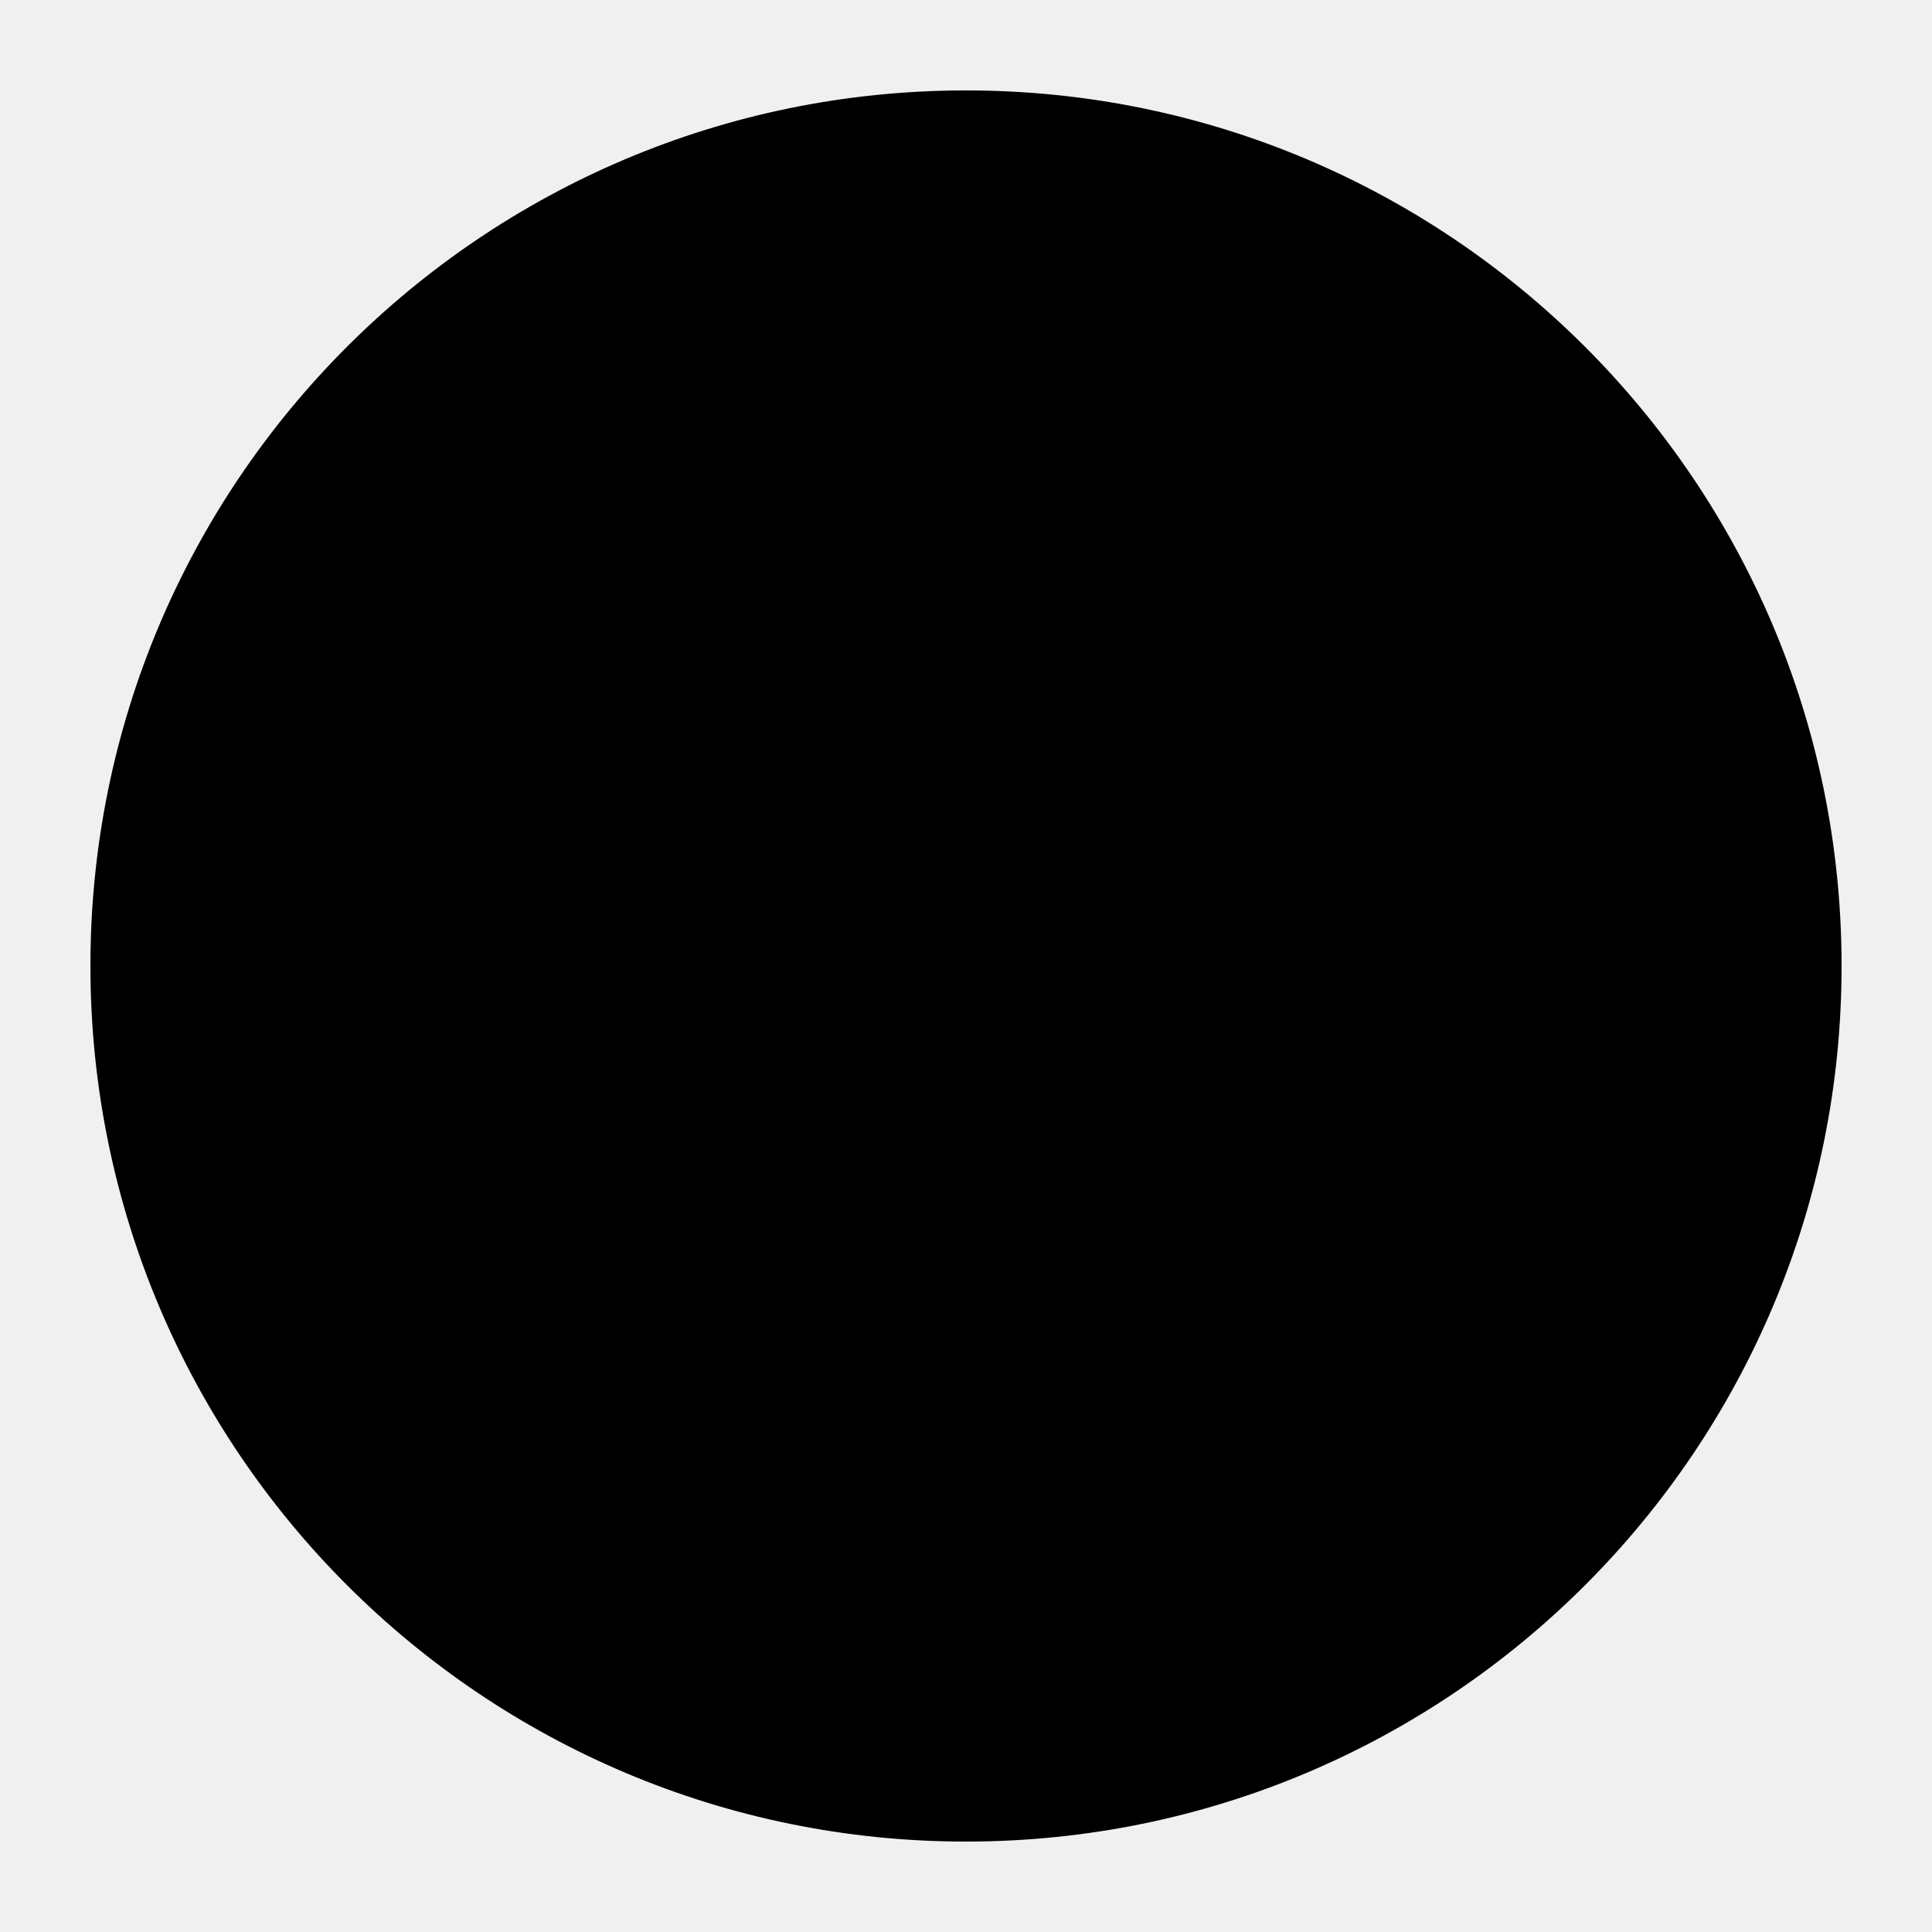
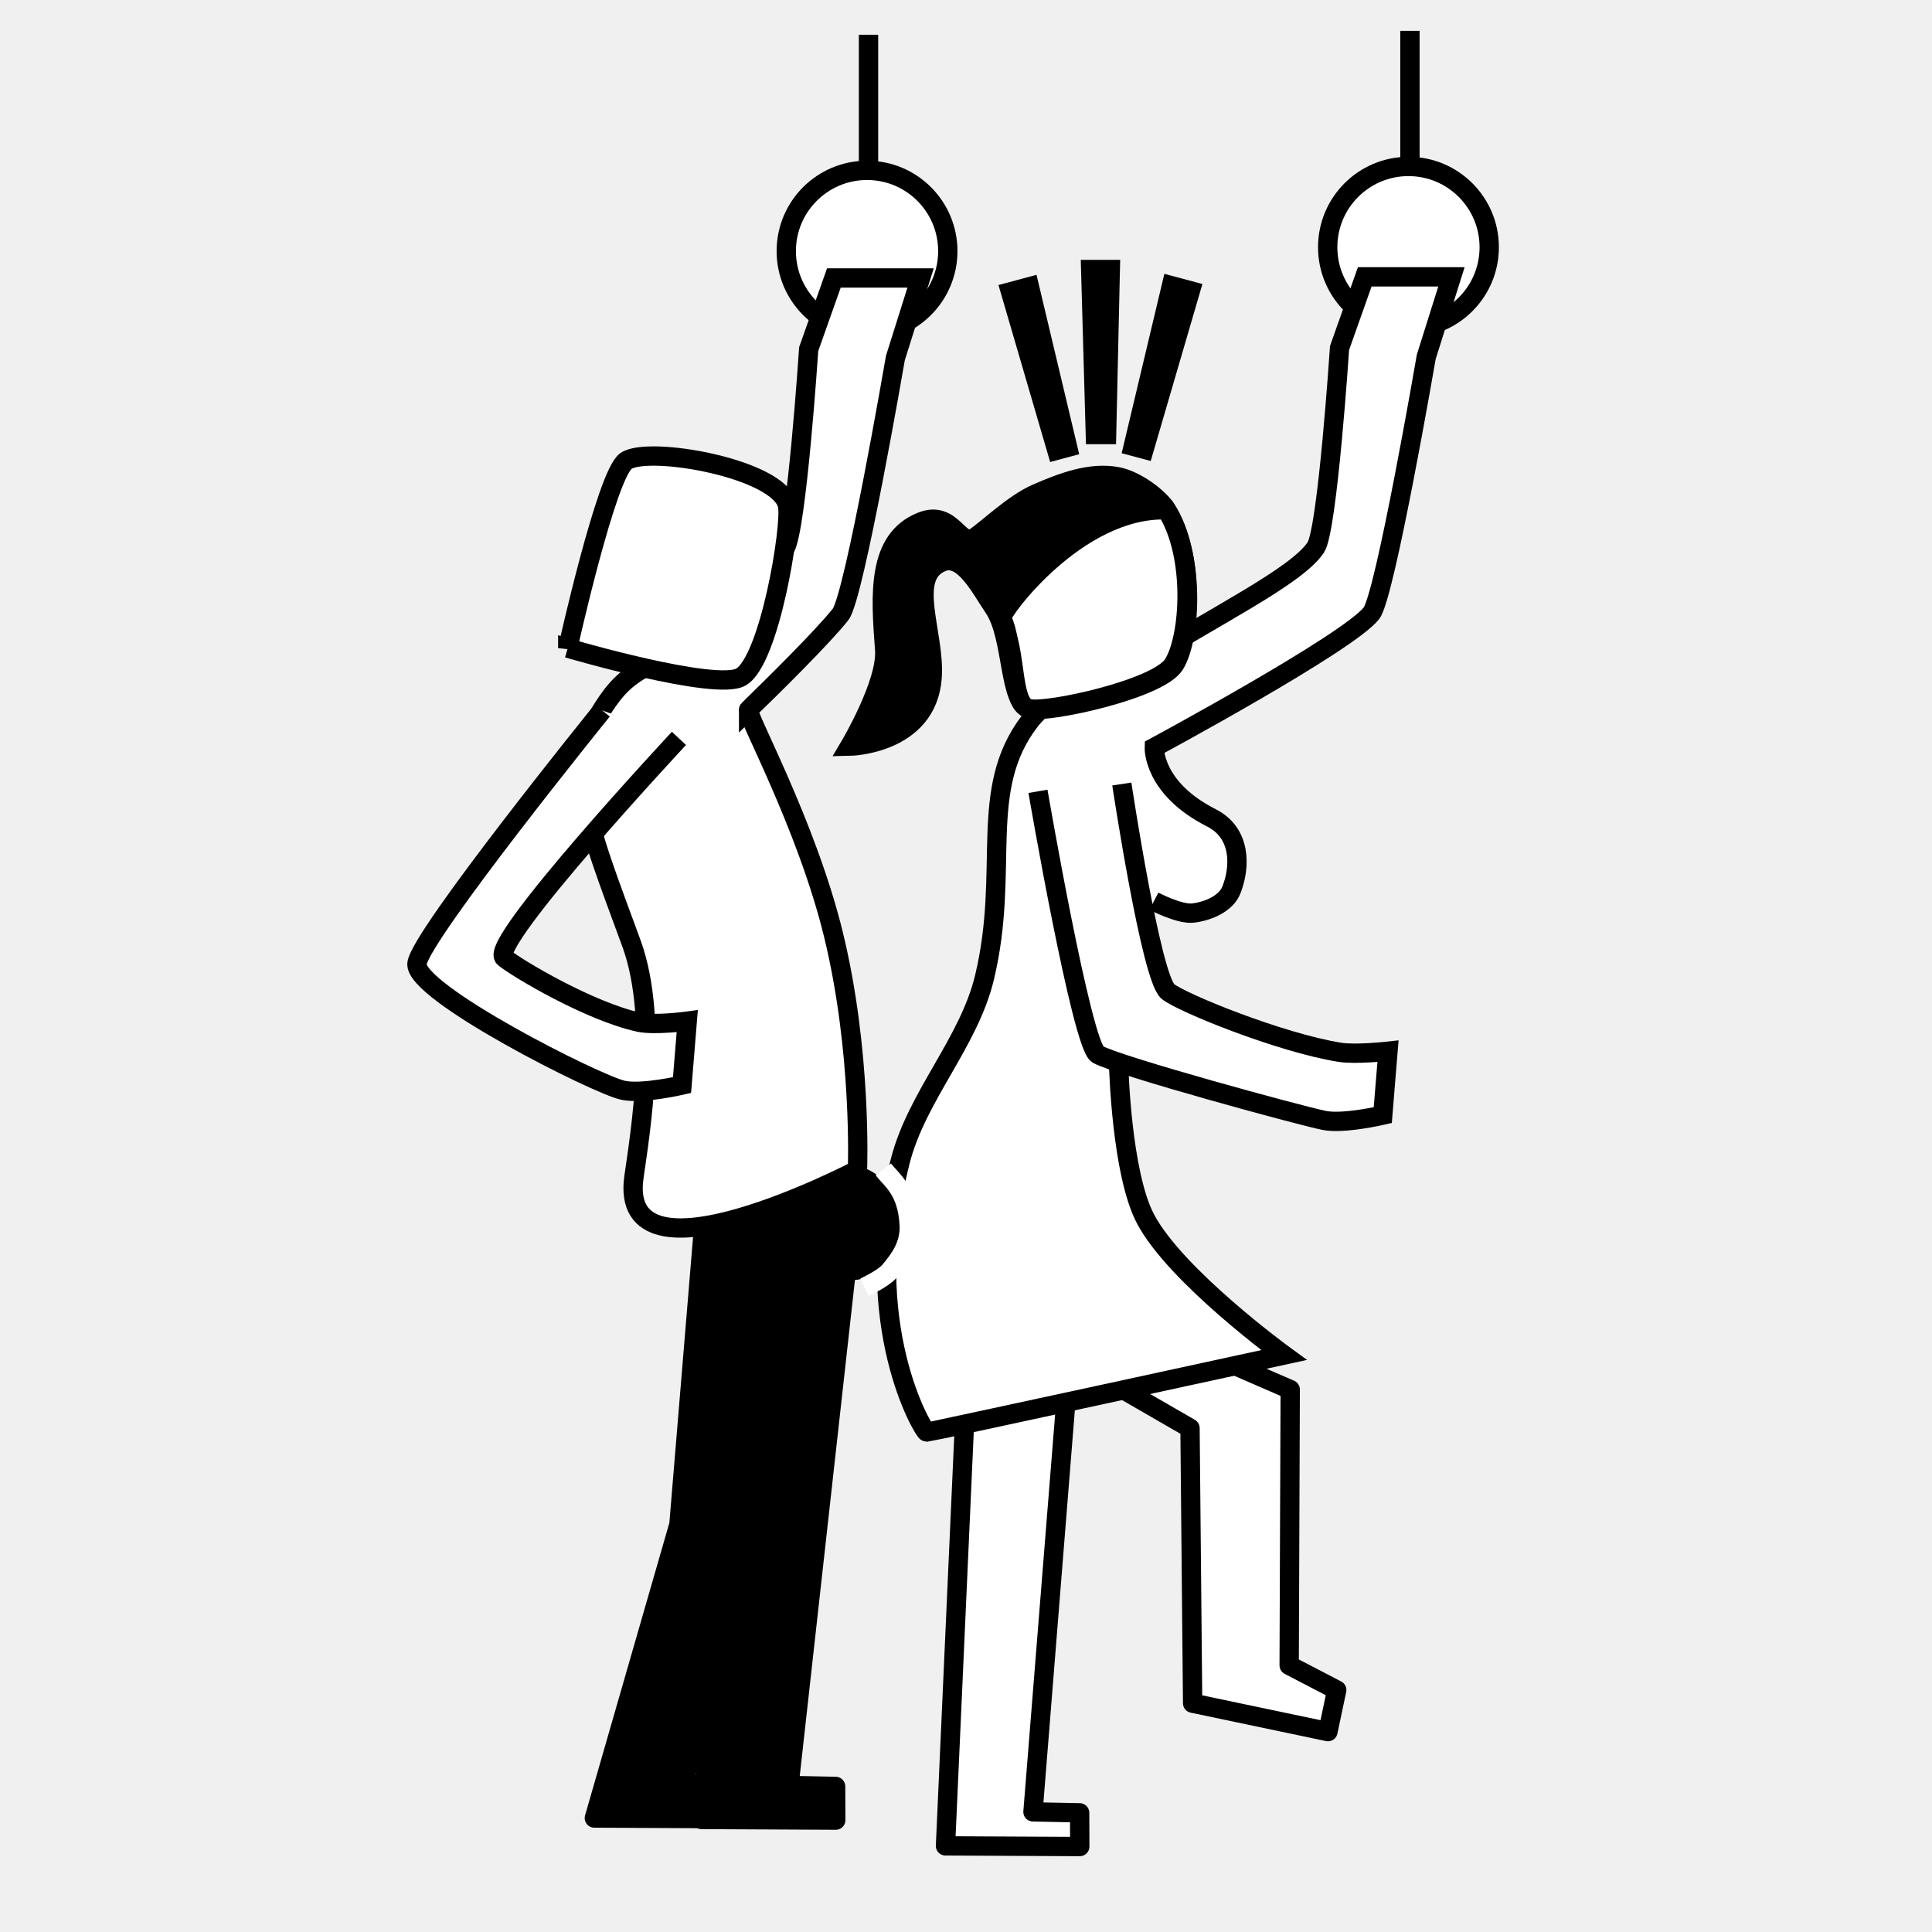
- <svg xmlns="http://www.w3.org/2000/svg" viewBox="0 0 100 100">
-   <path d="M4.68,50.05A45.32,45.32,0,1,1,50.05,95.32,45.33,45.33,0,0,1,4.68,50.05Z" />
+ <svg xmlns="http://www.w3.org/2000/svg" width="100" height="100" viewBox="0 0 26.458 26.458" version="1.1" id="svg5">
+   <defs id="defs2">
+     <clipPath clipPathUnits="userSpaceOnUse" id="clipPath998">
+       <path d="M 0,1080 H 1080 V 0 H 0 Z" id="path996" />
+     </clipPath>
+     <clipPath clipPathUnits="userSpaceOnUse" id="clipPath1056">
+       <path d="M 0,1080 H 1080 V 0 H 0 Z" id="path1054" />
+     </clipPath>
+   </defs>
+   <g id="layer1" />
+   <g id="layer2">
+     <g id="g29076" transform="matrix(0.134581,0,0,0.134581,-6.06444,-5.604716)" style="stroke-width:1.966;stroke-miterlimit:4;stroke-dasharray:none">
+       <path style="fill:#ffffff;stroke:#000000;stroke-width:1.966;stroke-linecap:round;stroke-linejoin:round;stroke-miterlimit:4;stroke-dasharray:none;stroke-opacity:1" d="m 159.276,183.003 6.878,3.969 0.267,27.986 13.77,2.893 0.893,-4.231 -4.84,-2.516 0.107,-28.06 -5.488,-2.382" id="path3129" />
+       <path style="fill:#ffffff;stroke:#000000;stroke-width:1.966;stroke-linecap:round;stroke-linejoin:round;stroke-miterlimit:4;stroke-dasharray:none;stroke-opacity:1" d="m 143.192,186.774 -1.92,42.703 13.664,0.067 -0.013,-3.431 -4.747,-0.096 3.312,-41.358" id="path3129-3" />
+       <path style="fill:#000000;stroke:#000000;stroke-width:1.966;stroke-linecap:round;stroke-linejoin:round;stroke-miterlimit:4;stroke-dasharray:none;stroke-opacity:1" d="m 122.019,162.808 -5.578,63.982 13.664,0.067 -0.013,-3.431 -4.747,-0.096 6.971,-62.637" id="path3129-3-4-6" />
+       <circle style="fill:#ffffff;stroke:#000000;stroke-width:1.966;stroke-linecap:round;stroke-linejoin:round;stroke-miterlimit:4;stroke-dasharray:none" id="path6029" cx="188.383" cy="66.802" r="8.219" />
+       <path style="fill:#ffffff;stroke:#000000;stroke-width:1.966;stroke-linecap:butt;stroke-linejoin:miter;stroke-miterlimit:4;stroke-dasharray:none;stroke-opacity:1" d="m 162.481,133.348 c 0,0 2.616,1.379 3.997,1.206 1.499,-0.187 3.324,-0.934 3.883,-2.338 0.942,-2.362 1.013,-5.811 -2.036,-7.352 -5.982,-3.025 -5.806,-7.164 -5.806,-7.164 0,0 19.687,-10.601 22.094,-13.648 1.398,-1.77 5.58,-26.091 5.58,-26.091 l 2.564,-8.144 h -8.823 l -2.564,7.239 c 0,0 -1.218,18.452 -2.413,20.284 -1.922,2.947 -10.502,7.09 -17.627,11.646 -3.422,2.188 -8.575,2.244 -11.488,6.049 -5.357,6.999 -1.971,15.066 -4.592,26.041 -1.599,6.695 -6.91,12.103 -8.596,18.776 -4.185,16.558 2.413,27.523 2.715,27.523 0.302,0 36.346,-7.842 36.346,-7.842 0,0 -11.037,-8.036 -14.101,-13.875 -2.442,-4.654 -2.715,-15.534 -2.715,-15.534" id="path870" />
+       <path style="fill:#ffffff;stroke:#000000;stroke-width:1.966;stroke-linecap:butt;stroke-linejoin:miter;stroke-miterlimit:4;stroke-dasharray:none;stroke-opacity:1" d="m 159.215,121.424 c 0,0 2.968,19.707 4.692,21.115 1.381,1.127 11.384,5.206 17.489,6.185 1.615,0.259 4.905,-0.107 4.905,-0.107 l -0.533,6.505 c 0,0 -4.014,0.934 -5.972,0.533 -2.628,-0.538 -20.898,-5.529 -23.034,-6.718 -1.629,-0.907 -6.079,-26.767 -6.079,-26.767" id="path5088" />
+       <path style="fill:none;stroke:#000000;stroke-width:1.966;stroke-linecap:butt;stroke-linejoin:miter;stroke-miterlimit:4;stroke-dasharray:none;stroke-opacity:1" d="M 188.534,58.432 V 44.784" id="path6144" />
+       <circle style="fill:#ffffff;stroke:#000000;stroke-width:1.966;stroke-linecap:round;stroke-linejoin:round;stroke-miterlimit:4;stroke-dasharray:none" id="path6029-6" cx="133.289" cy="67.199" r="8.219" />
+       <path style="fill:none;stroke:#000000;stroke-width:1.966;stroke-linecap:butt;stroke-linejoin:miter;stroke-miterlimit:4;stroke-dasharray:none;stroke-opacity:1" d="M 133.44,58.829 V 45.181" id="path6144-7" />
+       <path style="fill:#ffffff;stroke:#000000;stroke-width:1.966;stroke-linecap:butt;stroke-linejoin:miter;stroke-miterlimit:4;stroke-dasharray:none;stroke-opacity:1" d="m 121.24,113.86 c 2.372,-2.306 7.525,-7.379 9.354,-9.693 1.398,-1.77 5.58,-26.091 5.58,-26.091 l 2.564,-8.144 h -8.823 l -2.564,7.239 c 0,0 -1.218,18.452 -2.413,20.284 -1.922,2.947 -1.629,4.298 -7.334,8.689 -3.538,2.723 -7.351,2.428 -10.263,6.233 -5.357,6.999 -2.553,12.845 2.024,25.401 2.749,7.715 0.824,19.308 0.206,23.629 -1.73,12.098 22.745,-0.715 22.745,-0.715 0,0 0.478,-12.057 -2.466,-24.037 -2.763,-11.242 -8.973,-22.443 -8.61,-22.796 z" id="path870-3" />
+       <path style="fill:#ffffff;stroke:#000000;stroke-width:1.966;stroke-linecap:butt;stroke-linejoin:miter;stroke-miterlimit:4;stroke-dasharray:none;stroke-opacity:1" d="m 114.15,116.782 c 0,0 -19.503,20.914 -17.779,22.321 1.381,1.127 8.763,5.495 13.719,6.562 1.599,0.344 4.905,-0.107 4.905,-0.107 l -0.533,6.505 c 0,0 -4.014,0.934 -5.972,0.533 -2.628,-0.538 -21.329,-9.978 -20.998,-12.902 0.321,-2.833 18.854,-25.756 18.854,-25.756" id="path5088-9" />
+       <path style="fill:#000000;stroke:#000000;stroke-width:1.966;stroke-linecap:butt;stroke-linejoin:miter;stroke-miterlimit:4;stroke-dasharray:none;stroke-opacity:1" d="m 132.278,161.315 c 1.524,0.325 3.412,1.974 3.59,5.514 0.1,1.986 -1.811,3.588 -3.544,4.034 -1.617,0.417 -4.713,-1.697 -4.713,-1.697" id="path11581" />
+       <path style="fill:none;stroke:#ffffff;stroke-width:1.966;stroke-linecap:butt;stroke-linejoin:miter;stroke-miterlimit:4;stroke-dasharray:none;stroke-opacity:1" d="m 134.951,160.647 c 0.83,1.072 2.452,2.107 2.63,5.647 0.1,1.986 -0.899,3.4 -1.998,4.701 -0.652,0.772 -2.553,1.636 -2.553,1.636" id="path11581-1" />
+       <path style="fill:#000000;stroke:#000000;stroke-width:1.966;stroke-linecap:round;stroke-linejoin:round;stroke-miterlimit:4;stroke-dasharray:none;stroke-opacity:1" d="m 116.661,166.447 -2.514,30.329 -8.605,29.868 13.664,0.067 -0.013,-3.431 -4.747,-0.096 9.244,-25.896 4.927,-34.314" id="path3129-3-4" />
+       <path style="fill:#000000;stroke:#000000;stroke-width:1.966;stroke-linecap:butt;stroke-linejoin:miter;stroke-miterlimit:4;stroke-dasharray:none;stroke-opacity:1" d="m 131.529,117.577 c 0,0 3.812,-6.411 3.555,-9.817 -0.422,-5.585 -0.819,-11.217 3.751,-13.033 3.143,-1.249 3.837,2.667 5.399,1.622 1.378,-0.921 3.944,-3.452 6.309,-4.484 2.568,-1.12 5.479,-2.241 8.231,-1.71 1.94,0.374 4.229,2.165 4.937,3.279 2.947,4.639 2.595,13.076 0.876,15.833 -1.566,2.513 -12.662,4.921 -14.629,4.538 -2.366,-0.461 -1.708,-7.298 -3.772,-10.326 -1.317,-1.932 -3.082,-5.515 -5.253,-4.648 -3.651,1.458 -0.697,7.288 -1.02,11.749 -0.496,6.853 -8.384,6.997 -8.384,6.997 z" id="path14789" />
+       <path style="fill:#ffffff;stroke:#000000;stroke-width:1.966;stroke-linecap:butt;stroke-linejoin:miter;stroke-miterlimit:4;stroke-dasharray:none;stroke-opacity:1" d="m 163.755,93.525 c 2.947,4.639 2.419,12.951 0.701,15.708 -1.566,2.513 -12.662,4.921 -14.629,4.538 -1.581,-0.308 -1.41,-3.758 -2.099,-6.701 -0.366,-1.562 -0.221,-1.178 -0.726,-2.575 -0.182,-0.5 7.653,-11.228 16.753,-10.97 z" id="path14789-5" />
+       <path style="fill:#ffffff;stroke:#000000;stroke-width:1.966;stroke-linecap:butt;stroke-linejoin:miter;stroke-miterlimit:4;stroke-dasharray:none;stroke-opacity:1" d="m 102.836,107.597 c 0,0 3.934,-17.695 5.929,-19.048 2.33,-1.58 15.639,0.784 16.437,4.535 0.426,2.004 -1.812,15.757 -4.74,17.451 -2.569,1.486 -17.626,-2.939 -17.626,-2.939 z" id="path20571-6" />
+       <path style="fill:#000000;stroke:#000000;stroke-width:1.966;stroke-linecap:butt;stroke-linejoin:miter;stroke-miterlimit:4;stroke-dasharray:none;stroke-opacity:1" d="m 156.522,85.864 h 1.144 l 0.375,-16.79 h -1.992 z" id="path22157" />
+       <path style="fill:#000000;stroke:#000000;stroke-width:1.966;stroke-linecap:butt;stroke-linejoin:miter;stroke-miterlimit:4;stroke-dasharray:none;stroke-opacity:1" d="m 160.377,87.061 1.105,0.296 4.708,-16.121 -1.924,-0.516 z" id="path22157-6" />
+       <path style="fill:#000000;stroke:#000000;stroke-width:1.966;stroke-linecap:butt;stroke-linejoin:miter;stroke-miterlimit:4;stroke-dasharray:none;stroke-opacity:1" d="m 153.702,87.164 -1.105,0.296 -4.708,-16.121 1.924,-0.516 z" id="path22157-6-3" />
+     </g>
+   </g>
</svg>
